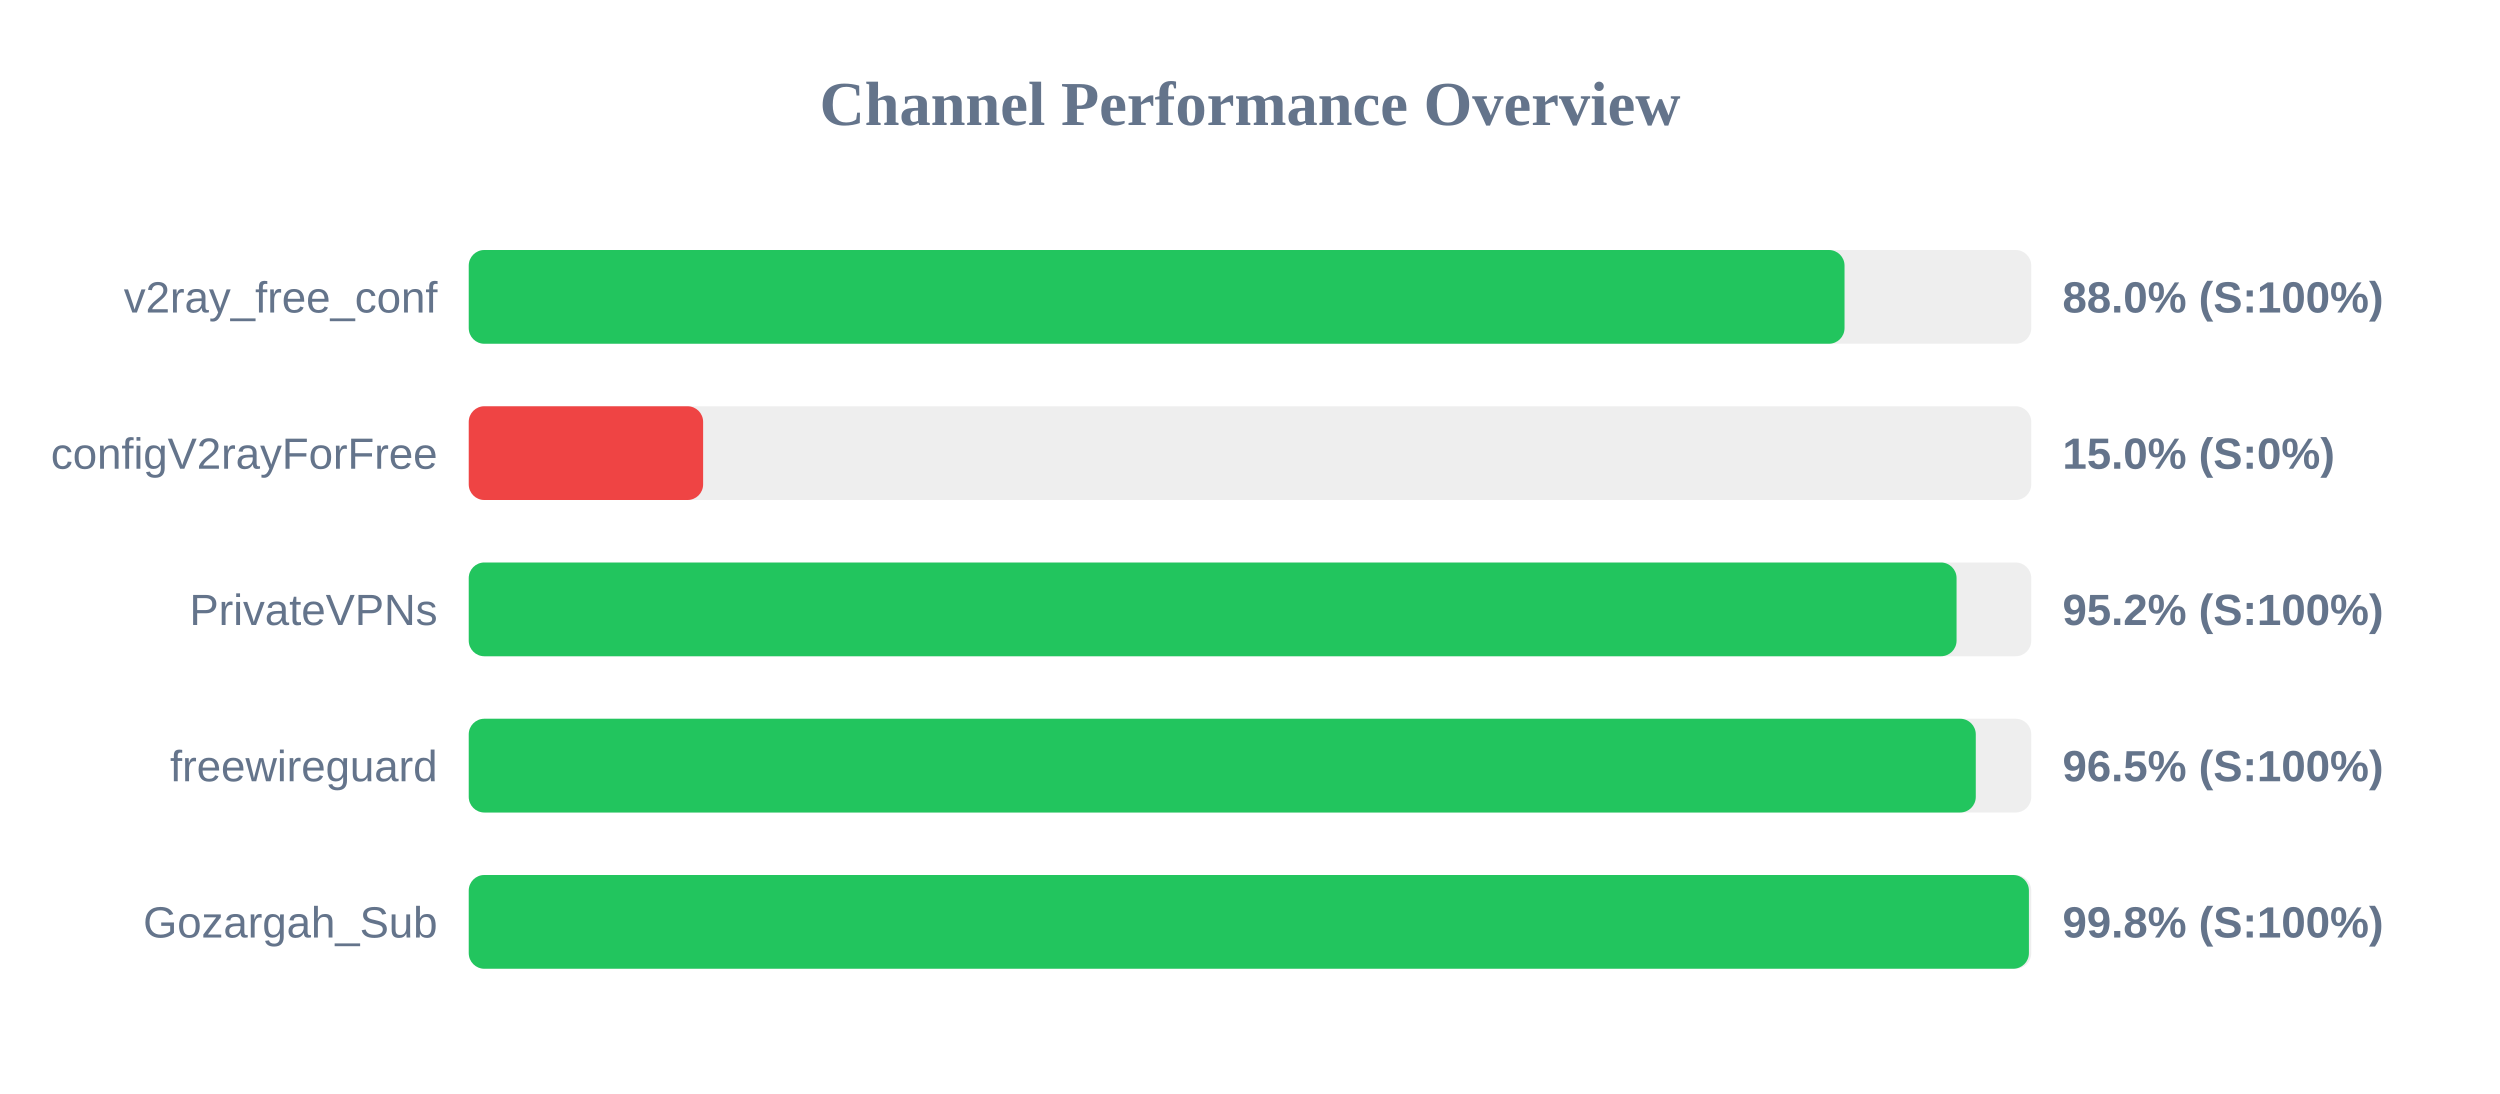
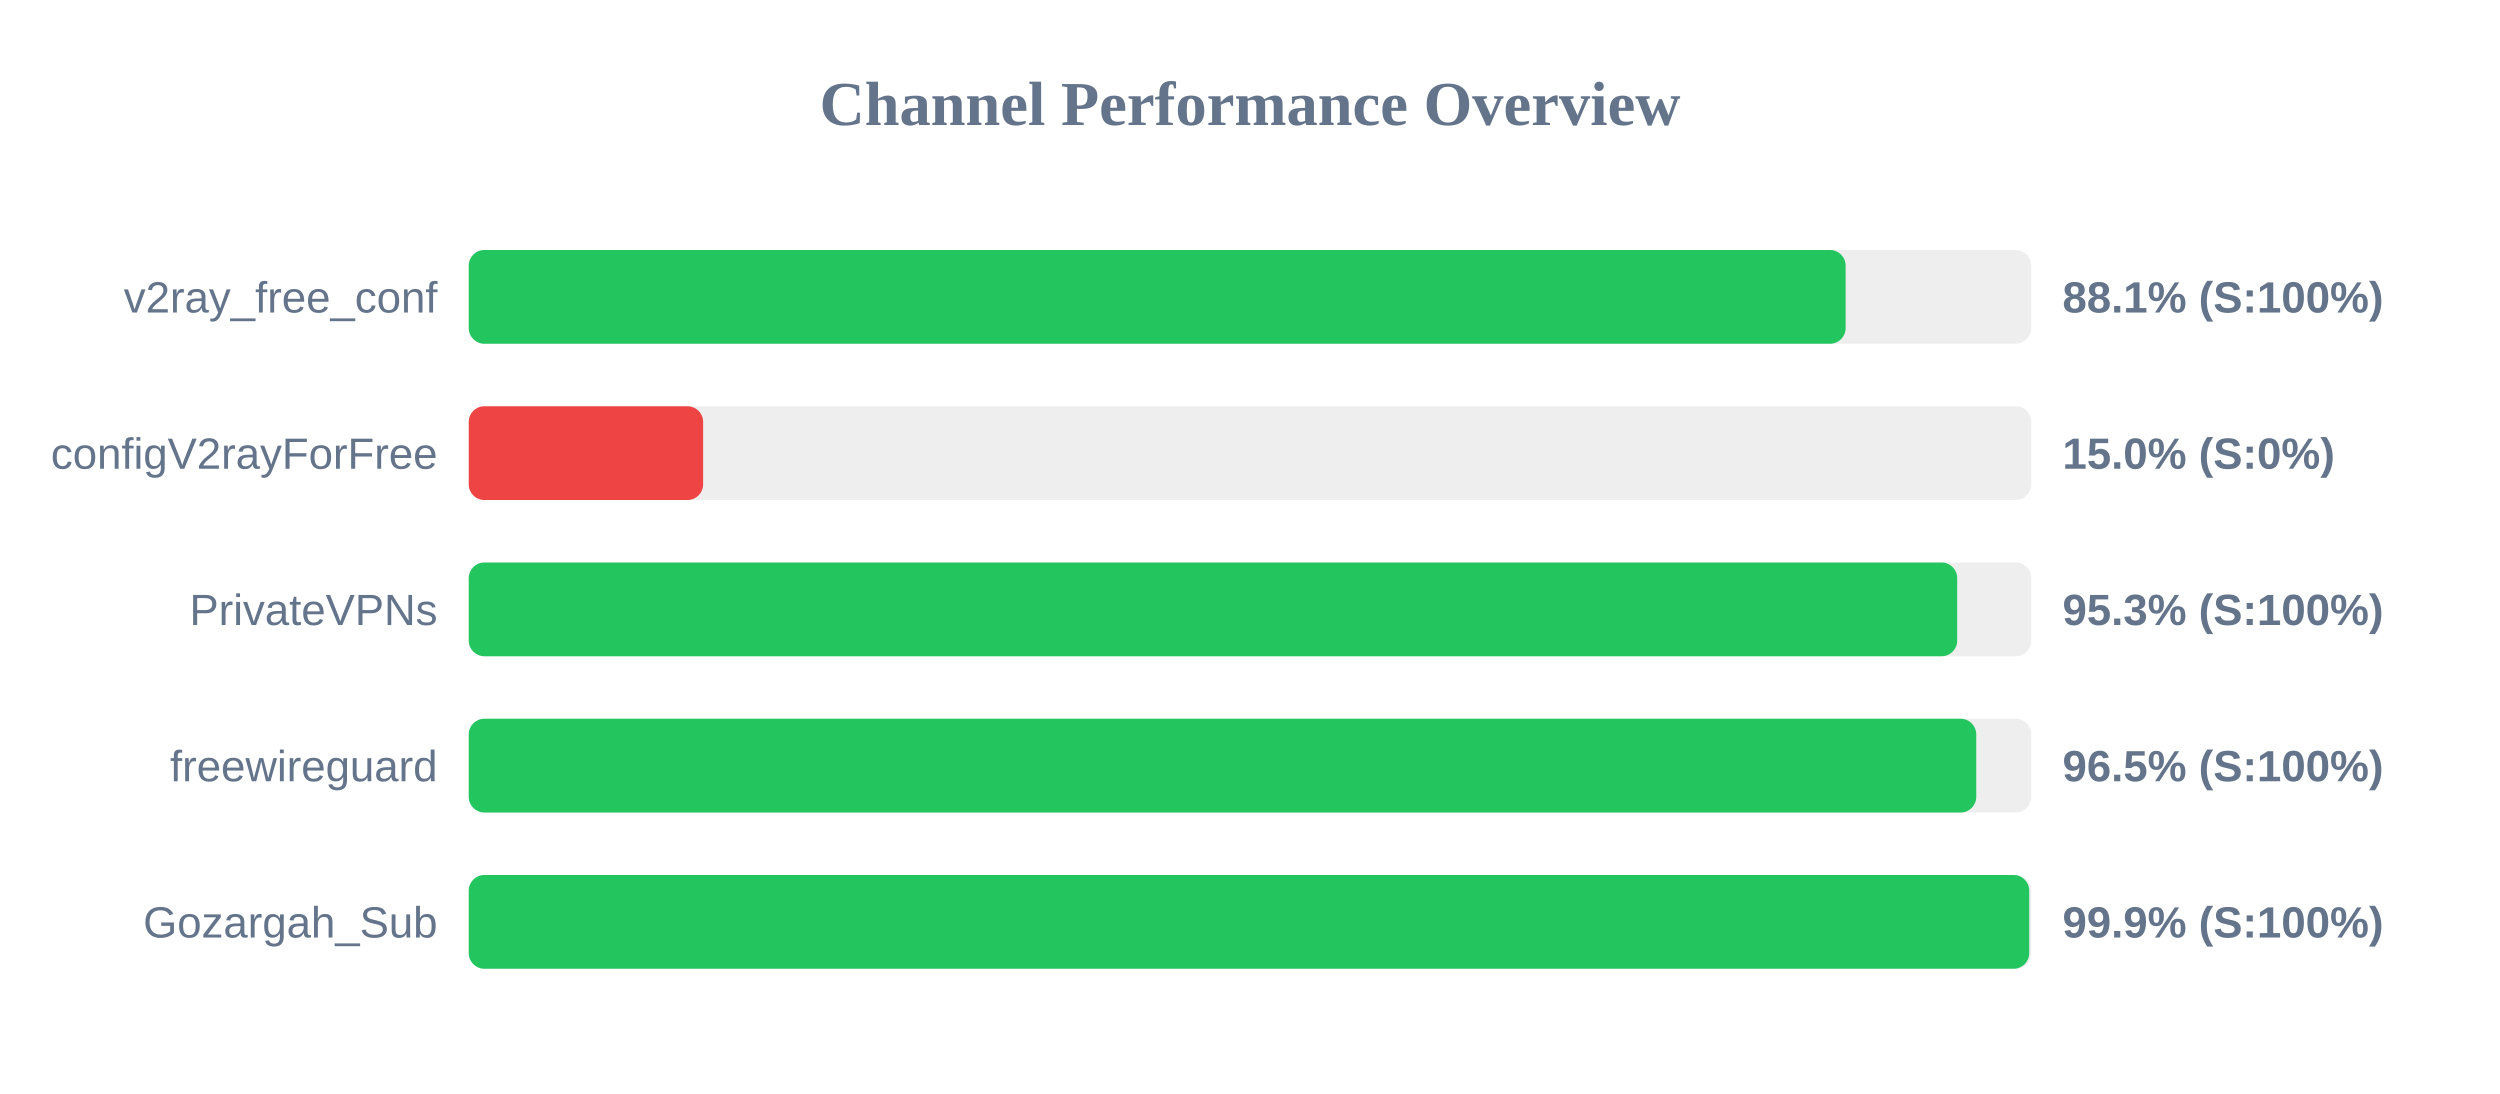
<svg xmlns="http://www.w3.org/2000/svg" width="800" height="350" version="1.1">
  <style>
        .row { font: 14px Arial; fill: #64748b; }
        .score { font: bold 14px Arial; fill: #64748b; }
    </style>
  <text x="400" y="40" text-anchor="middle" font-size="20px" font-weight="bold" fill="#64748b">Channel Performance Overview</text>
  <rect x="150" y="80" width="500" height="30" fill="#eee" rx="5" />
-   <rect x="150" y="80" width="440.25" height="30" fill="#22c55e" rx="5" />
+   <rect x="150" y="80" width="440.6" height="30" fill="#22c55e" rx="5" />
  <text x="140" y="100" text-anchor="end" class="row">v2ray_free_conf</text>
-   <text x="660" y="100" text-anchor="start" class="score">88.0% (S:100%)</text>
+   <text x="660" y="100" text-anchor="start" class="score">88.1% (S:100%)</text>
  <rect x="150" y="130" width="500" height="30" fill="#eee" rx="5" />
  <rect x="150" y="130" width="75.0" height="30" fill="#ef4444" rx="5" />
  <text x="140" y="150" text-anchor="end" class="row">configV2rayForFree</text>
  <text x="660" y="150" text-anchor="start" class="score">15.0% (S:0%)</text>
  <rect x="150" y="180" width="500" height="30" fill="#eee" rx="5" />
-   <rect x="150" y="180" width="476.1" height="30" fill="#22c55e" rx="5" />
+   <rect x="150" y="180" width="476.3" height="30" fill="#22c55e" rx="5" />
  <text x="140" y="200" text-anchor="end" class="row">PrivateVPNs</text>
-   <text x="660" y="200" text-anchor="start" class="score">95.2% (S:100%)</text>
+   <text x="660" y="200" text-anchor="start" class="score">95.3% (S:100%)</text>
  <rect x="150" y="230" width="500" height="30" fill="#eee" rx="5" />
-   <rect x="150" y="230" width="482.25" height="30" fill="#22c55e" rx="5" />
+   <rect x="150" y="230" width="482.4" height="30" fill="#22c55e" rx="5" />
  <text x="140" y="250" text-anchor="end" class="row">freewireguard</text>
  <text x="660" y="250" text-anchor="start" class="score">96.5% (S:100%)</text>
  <rect x="150" y="280" width="500" height="30" fill="#eee" rx="5" />
-   <rect x="150" y="280" width="499.25" height="30" fill="#22c55e" rx="5" />
+   <rect x="150" y="280" width="499.35" height="30" fill="#22c55e" rx="5" />
  <text x="140" y="300" text-anchor="end" class="row">Gozargah_Sub</text>
-   <text x="660" y="300" text-anchor="start" class="score">99.8% (S:100%)</text>
+   <text x="660" y="300" text-anchor="start" class="score">99.9% (S:100%)</text>
</svg>
